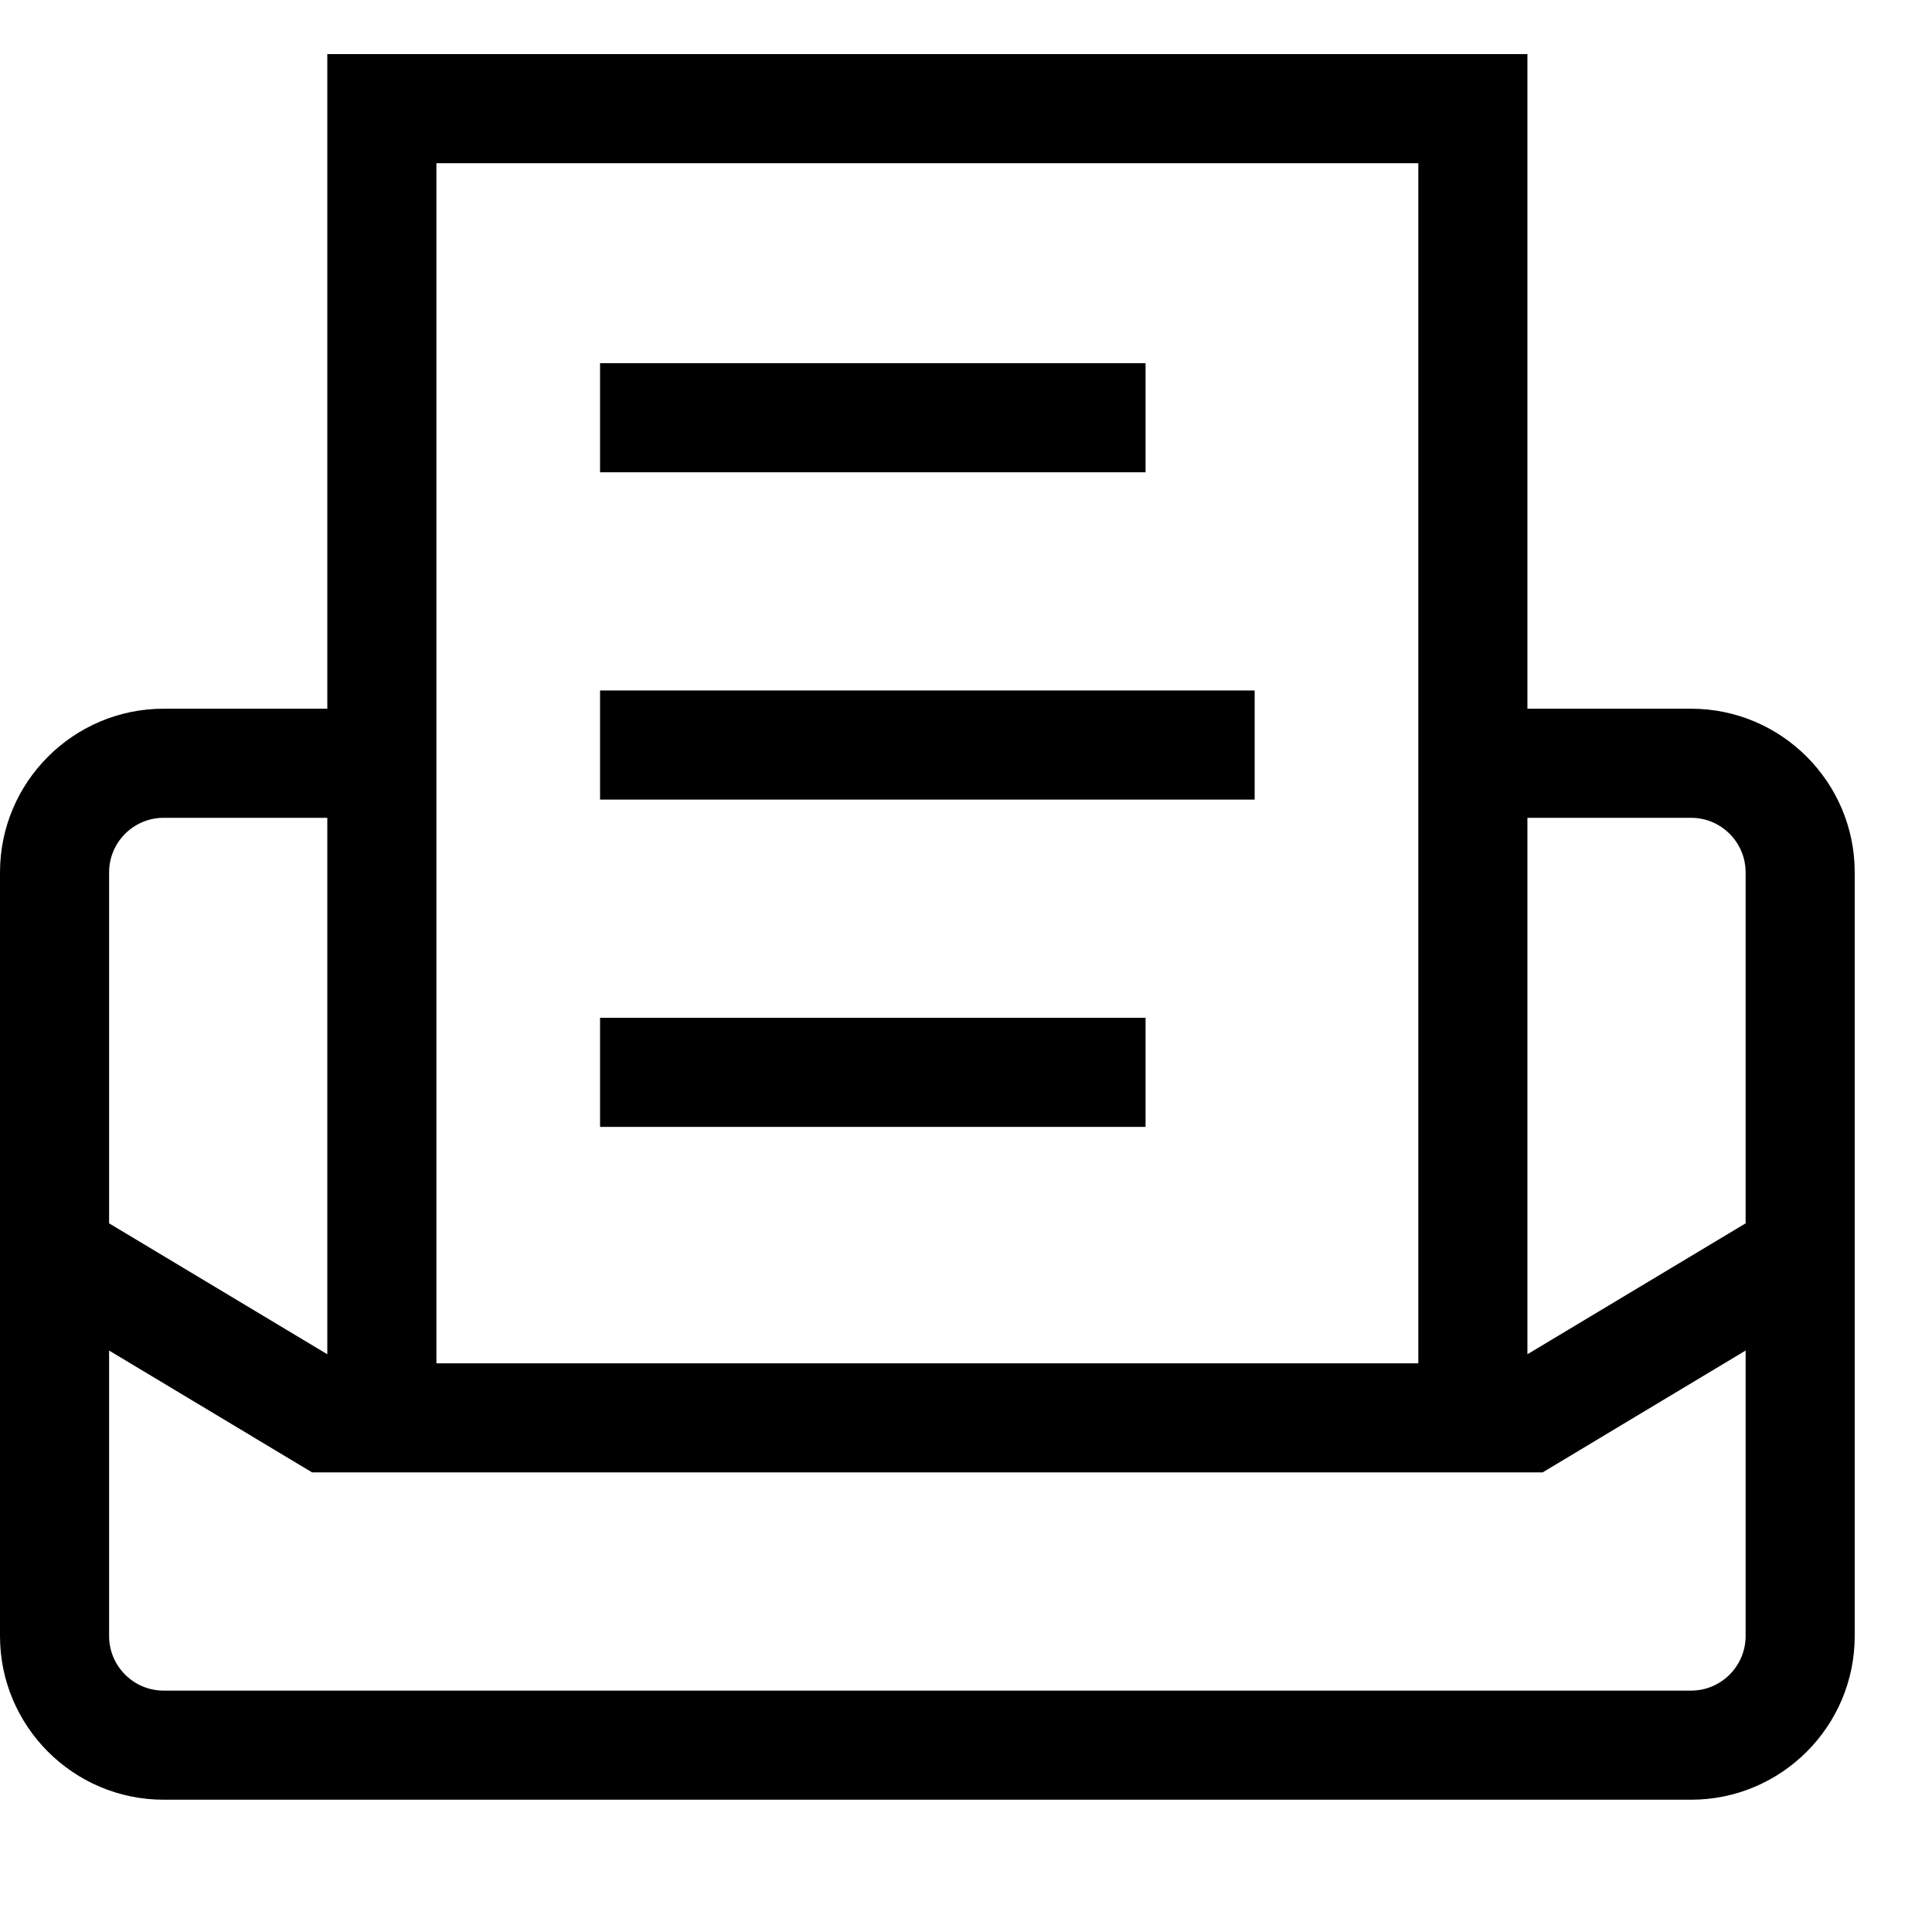
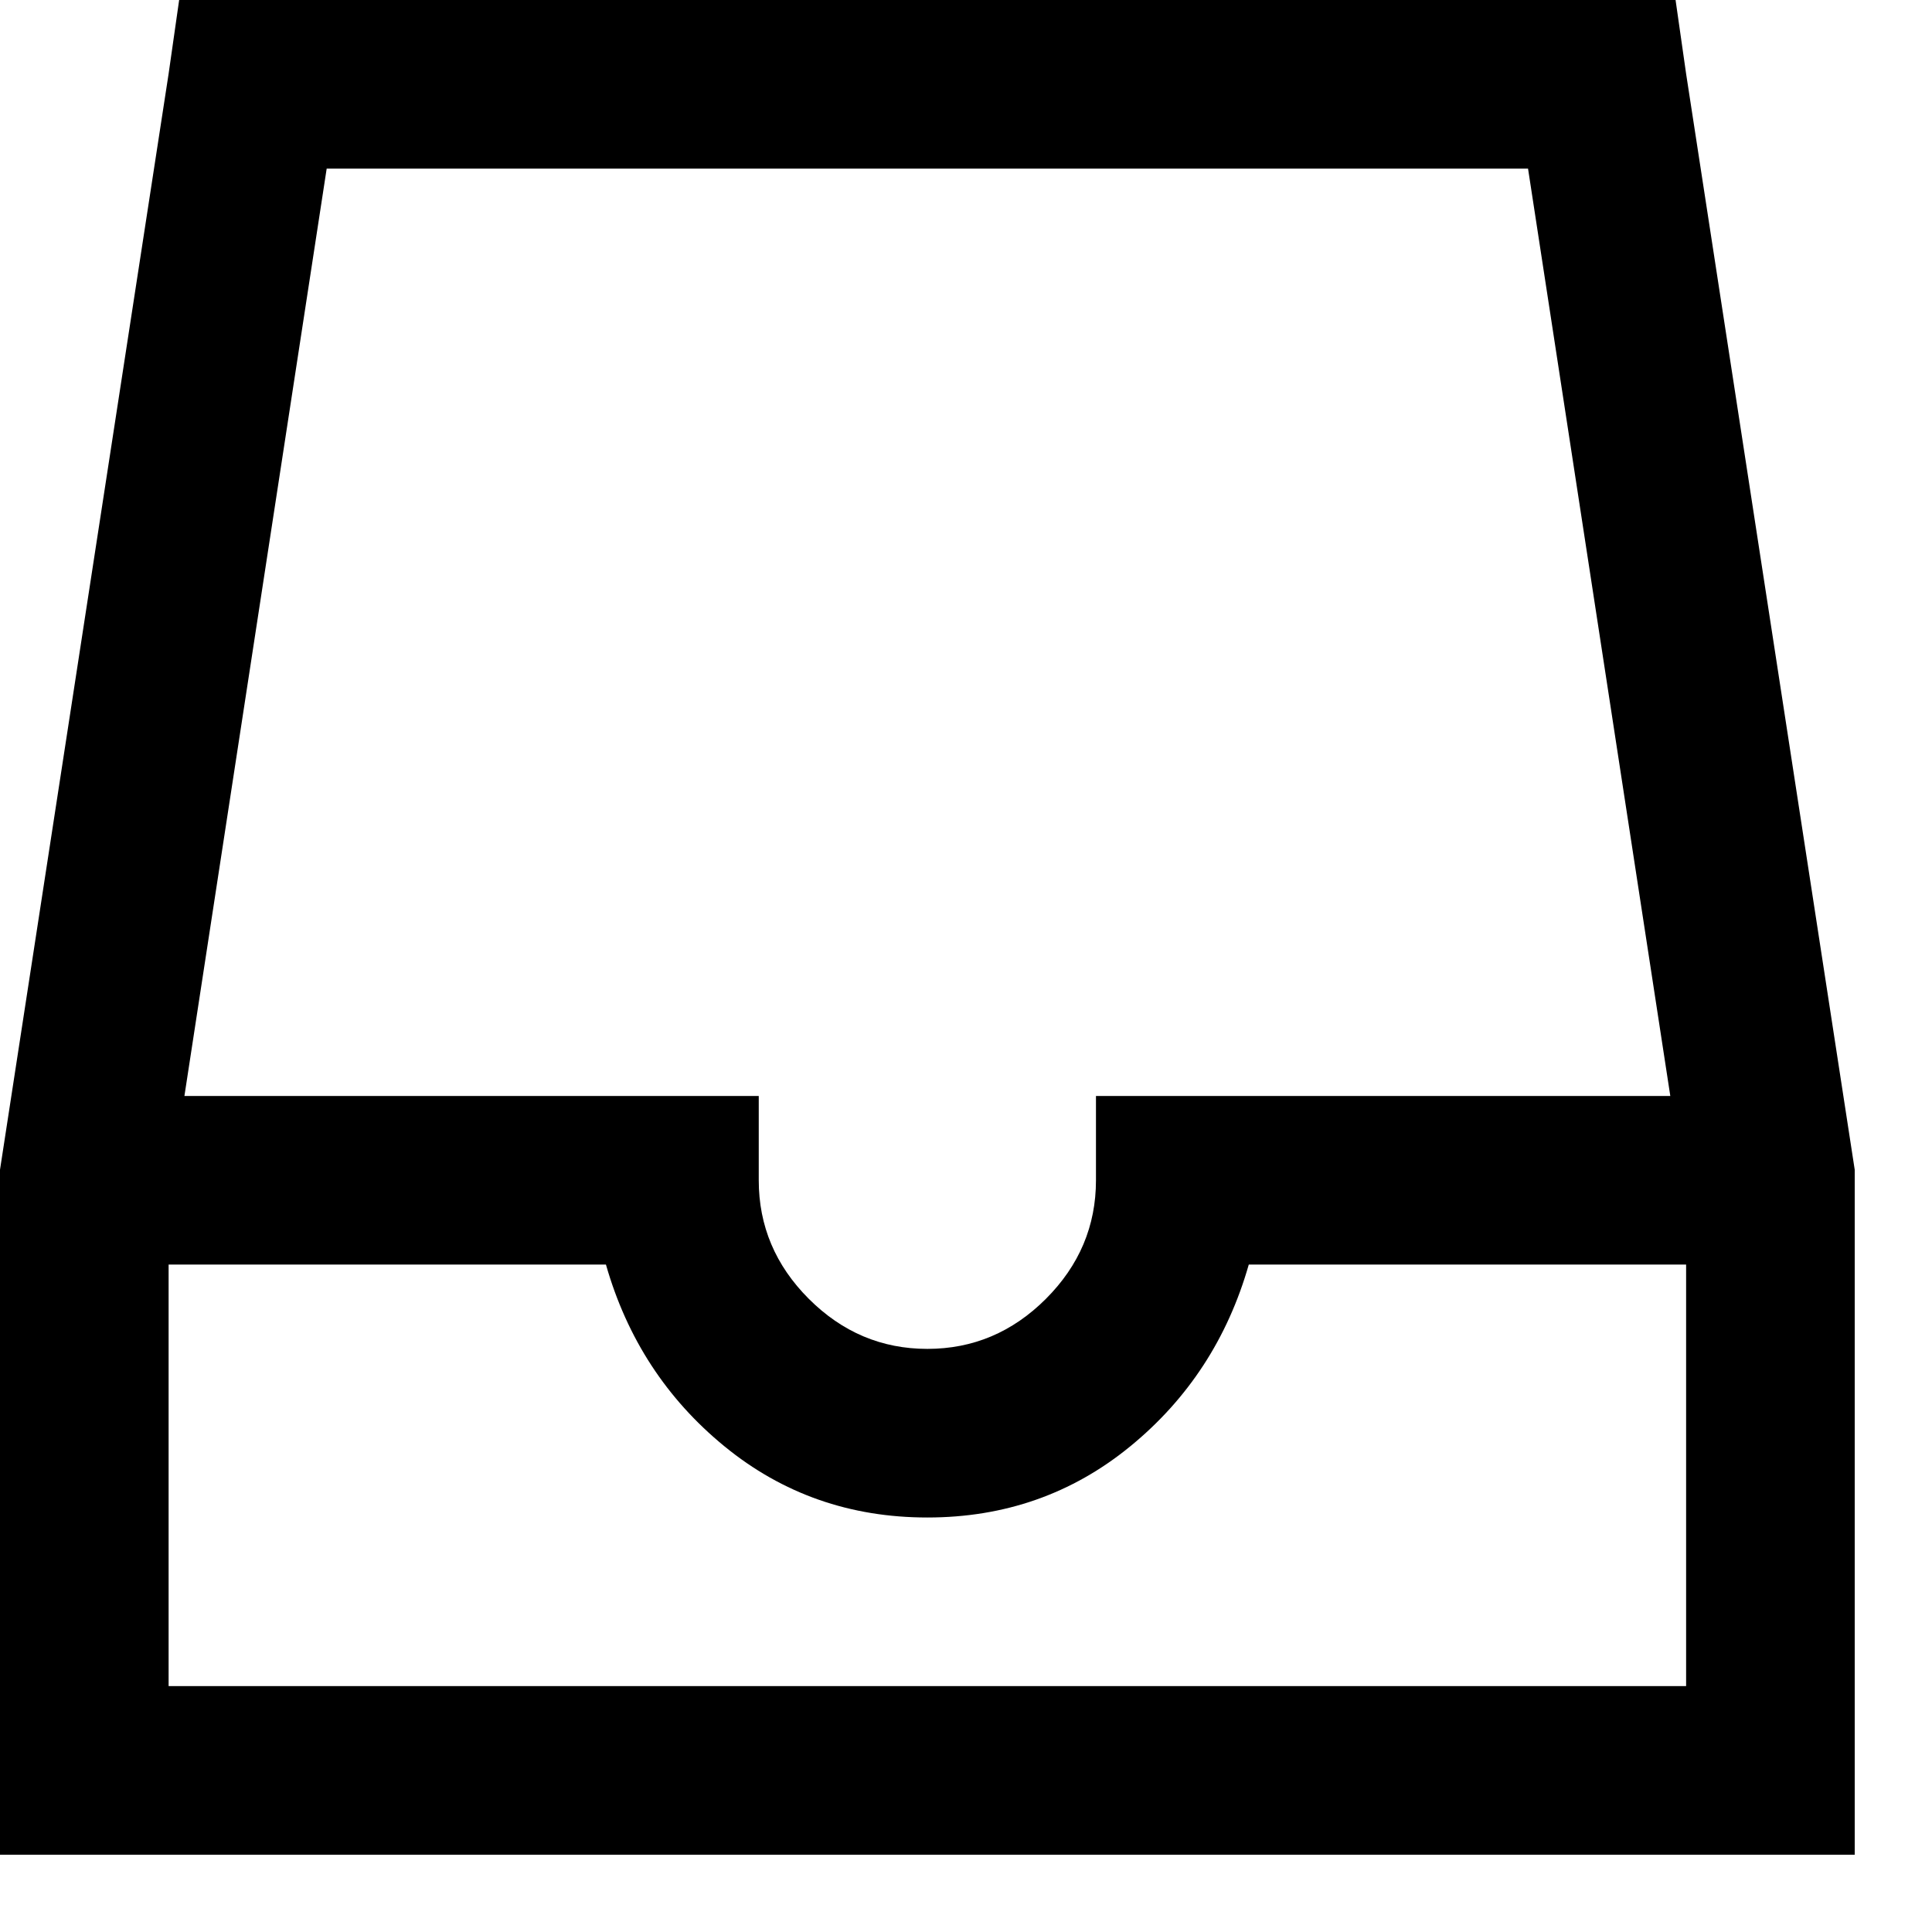
<svg xmlns="http://www.w3.org/2000/svg" viewBox="0 0 2000 2000" version="1.1" height="50pt" width="50pt">
-   <path d="M1750.588 1750.118H169.412c-31.172 0-56.47-25.412-56.47-56.47V1398.08l210.183 126.155h1273.75l210.184-126.155v295.567c0 31.059-25.299 56.47-56.47 56.47zM169.412 846.588h169.412v555.332L112.94 1266.39V903.06c0-31.059 25.299-56.47 56.47-56.47zm282.353 564.706V168.941h1016.47v1242.353H451.765zm1298.823-564.706c31.172 0 56.47 25.412 56.47 56.47v363.333l-225.882 135.529V846.588h169.412zm0-112.94h-169.412V56H338.824v677.647H169.412C76.009 733.647 0 809.657 0 903.06v790.588c0 93.402 76.01 169.412 169.412 169.412h1581.176c93.403 0 169.412-76.01 169.412-169.412V903.06c0-93.403-76.01-169.412-169.412-169.412zM621.176 488.903h564.706V375.962H621.176v112.942zm0 677.647h564.706v-112.942H621.176v112.942zm0-338.824h677.648V714.786H621.176v112.941z" stroke="none" stroke-width="1" fill-rule="evenodd" />
+   <path d="M185.455 0h1549.09l10.91 76.364L1920 1210.909V1920H0v-709.09L174.545 76.363 185.455 0zm152.727 174.545l-147.273 960h594.546v87.273c0 47.273 17.272 88.182 51.818 122.727 34.545 34.546 75.454 51.819 122.727 51.819 47.273 0 88.182-17.273 122.727-51.819 34.546-34.545 51.818-75.454 51.818-122.727v-87.273h594.546l-147.273-960H338.182zM174.545 1309.091v436.364h1570.91V1309.09h-452.728C1270.91 1385.455 1230 1448.18 1170 1497.273c-60 49.09-130 73.636-210 73.636s-150-24.545-210-73.636c-60-49.091-100.909-111.818-122.727-188.182H174.545z" stroke="none" stroke-width="1" fill-rule="evenodd" />
</svg>
